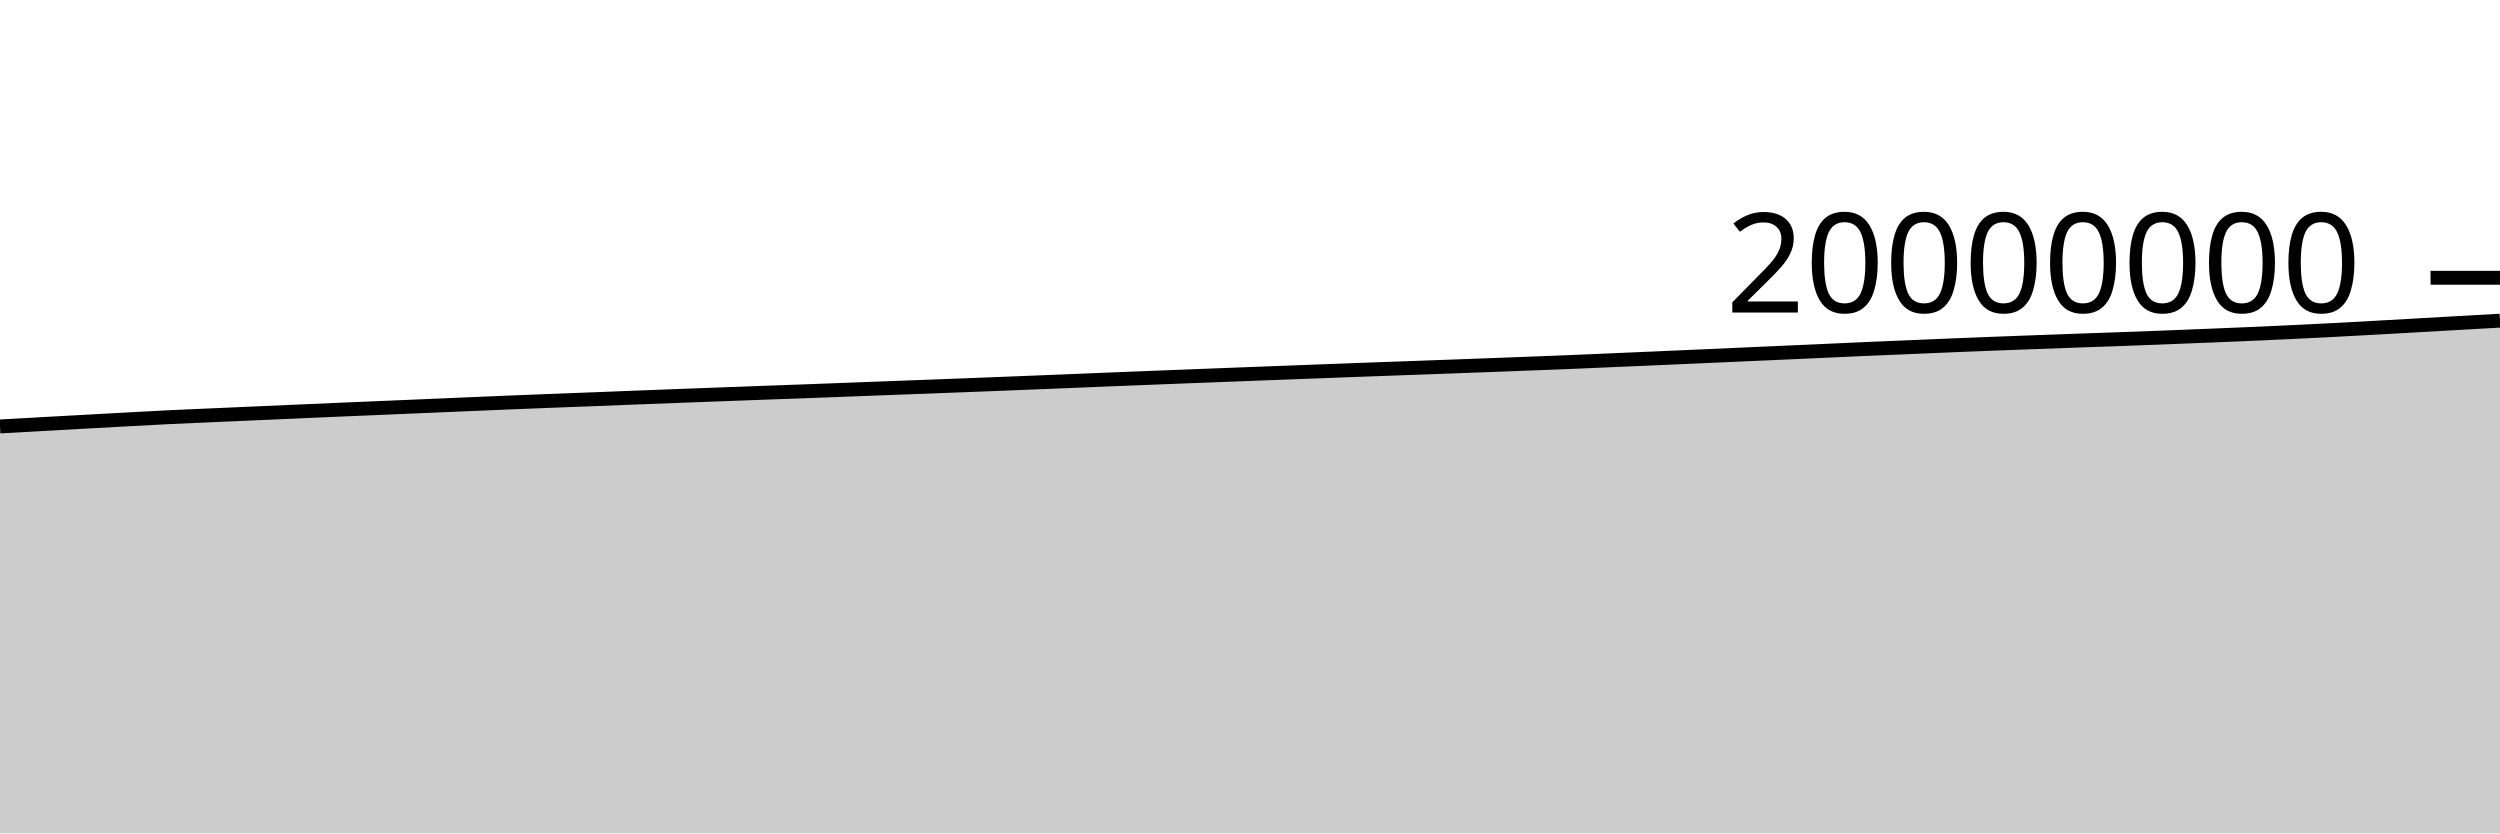
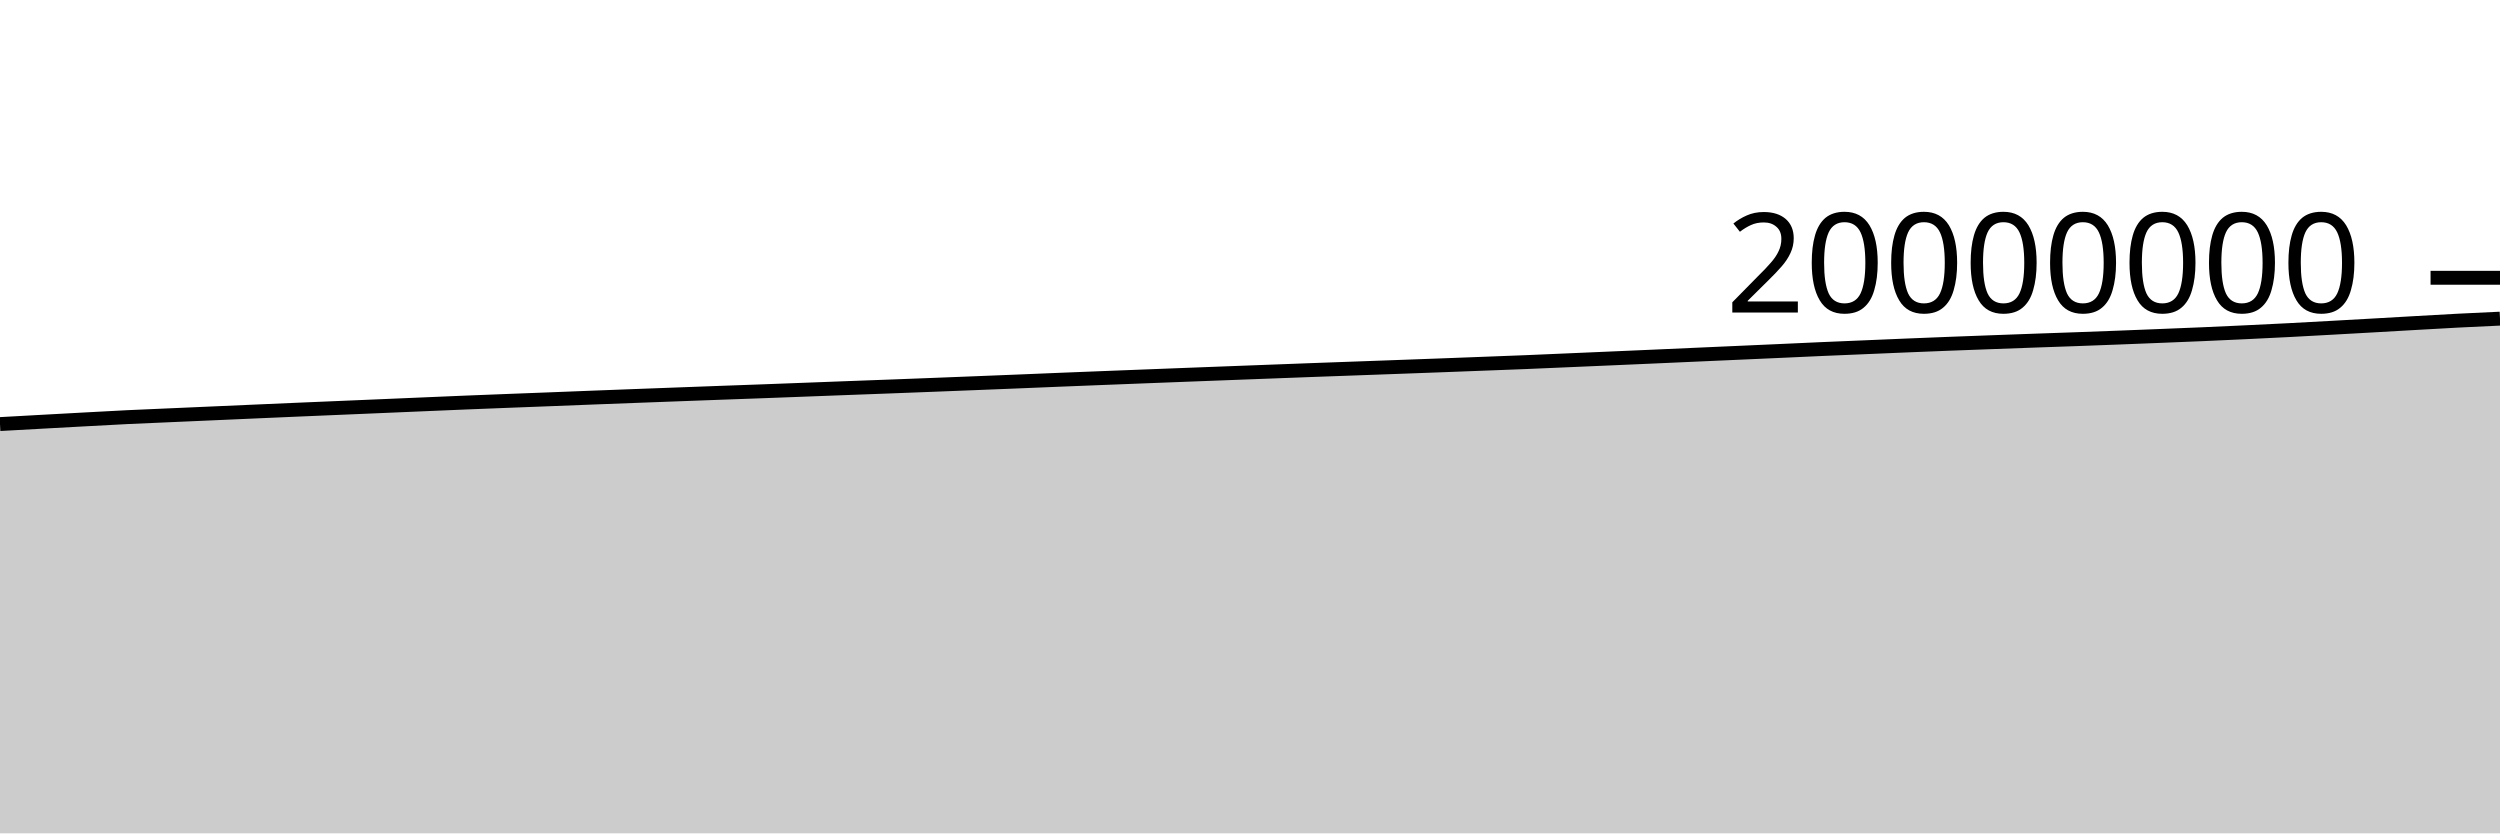
<svg xmlns="http://www.w3.org/2000/svg" viewBox="0 0 180 60">
  <g transform="translate(0,20)">
-     <path class="area" fill="rgba(0, 0, 0, 0.2)" d="M0,10.704C1.017,10.647,2.034,10.589,3.051,10.533C4.068,10.476,5.085,10.42,6.102,10.364C7.119,10.308,8.136,10.252,9.153,10.197C10.169,10.142,11.186,10.084,12.203,10.034C13.22,9.985,14.237,9.945,15.254,9.9C16.271,9.856,17.288,9.811,18.305,9.766C19.322,9.721,20.339,9.677,21.356,9.632C22.373,9.588,23.39,9.543,24.407,9.499C25.424,9.455,26.441,9.413,27.458,9.37C28.475,9.327,29.492,9.284,30.508,9.241C31.525,9.198,32.542,9.154,33.559,9.111C34.576,9.068,35.593,9.024,36.61,8.982C37.627,8.941,38.644,8.902,39.661,8.862C40.678,8.823,41.695,8.784,42.712,8.745C43.729,8.705,44.746,8.665,45.763,8.625C46.78,8.586,47.797,8.547,48.814,8.509C49.831,8.47,50.847,8.433,51.864,8.395C52.881,8.357,53.898,8.319,54.915,8.282C55.932,8.245,56.949,8.21,57.966,8.172C58.983,8.135,60,8.095,61.017,8.057C62.034,8.018,63.051,7.979,64.068,7.941C65.085,7.903,66.102,7.866,67.119,7.828C68.136,7.789,69.153,7.75,70.169,7.711C71.186,7.671,72.203,7.631,73.22,7.591C74.237,7.551,75.254,7.511,76.271,7.469C77.288,7.428,78.305,7.384,79.322,7.343C80.339,7.302,81.356,7.262,82.373,7.222C83.39,7.183,84.407,7.143,85.424,7.103C86.441,7.064,87.458,7.025,88.475,6.985C89.492,6.946,90.508,6.907,91.525,6.869C92.542,6.83,93.559,6.792,94.576,6.754C95.593,6.716,96.61,6.677,97.627,6.639C98.644,6.602,99.661,6.566,100.678,6.529C101.695,6.493,102.712,6.456,103.729,6.418C104.746,6.381,105.763,6.344,106.78,6.306C107.797,6.268,108.814,6.229,109.831,6.19C110.847,6.152,111.864,6.115,112.881,6.073C113.898,6.032,114.915,5.985,115.932,5.942C116.949,5.898,117.966,5.854,118.983,5.81C120,5.766,121.017,5.722,122.034,5.677C123.051,5.632,124.068,5.587,125.085,5.541C126.102,5.496,127.119,5.451,128.136,5.406C129.153,5.361,130.169,5.315,131.186,5.27C132.203,5.224,133.22,5.176,134.237,5.131C135.254,5.087,136.271,5.046,137.288,5.003C138.305,4.96,139.322,4.916,140.339,4.874C141.356,4.832,142.373,4.791,143.39,4.752C144.407,4.713,145.424,4.675,146.441,4.638C147.458,4.6,148.475,4.564,149.492,4.527C150.508,4.491,151.525,4.457,152.542,4.42C153.559,4.383,154.576,4.345,155.593,4.306C156.61,4.267,157.627,4.226,158.644,4.185C159.661,4.144,160.678,4.104,161.695,4.06C162.712,4.016,163.729,3.969,164.746,3.921C165.763,3.873,166.78,3.823,167.797,3.771C168.814,3.718,169.831,3.661,170.847,3.605C171.864,3.549,172.881,3.491,173.898,3.434C174.915,3.376,175.932,3.317,176.949,3.259C177.966,3.202,178.983,3.145,180,3.088L180,40C178.983,40,177.966,40,176.949,40C175.932,40,174.915,40,173.898,40C172.881,40,171.864,40,170.847,40C169.831,40,168.814,40,167.797,40C166.78,40,165.763,40,164.746,40C163.729,40,162.712,40,161.695,40C160.678,40,159.661,40,158.644,40C157.627,40,156.61,40,155.593,40C154.576,40,153.559,40,152.542,40C151.525,40,150.508,40,149.492,40C148.475,40,147.458,40,146.441,40C145.424,40,144.407,40,143.39,40C142.373,40,141.356,40,140.339,40C139.322,40,138.305,40,137.288,40C136.271,40,135.254,40,134.237,40C133.22,40,132.203,40,131.186,40C130.169,40,129.153,40,128.136,40C127.119,40,126.102,40,125.085,40C124.068,40,123.051,40,122.034,40C121.017,40,120,40,118.983,40C117.966,40,116.949,40,115.932,40C114.915,40,113.898,40,112.881,40C111.864,40,110.847,40,109.831,40C108.814,40,107.797,40,106.78,40C105.763,40,104.746,40,103.729,40C102.712,40,101.695,40,100.678,40C99.661,40,98.644,40,97.627,40C96.61,40,95.593,40,94.576,40C93.559,40,92.542,40,91.525,40C90.508,40,89.492,40,88.475,40C87.458,40,86.441,40,85.424,40C84.407,40,83.39,40,82.373,40C81.356,40,80.339,40,79.322,40C78.305,40,77.288,40,76.271,40C75.254,40,74.237,40,73.22,40C72.203,40,71.186,40,70.169,40C69.153,40,68.136,40,67.119,40C66.102,40,65.085,40,64.068,40C63.051,40,62.034,40,61.017,40C60,40,58.983,40,57.966,40C56.949,40,55.932,40,54.915,40C53.898,40,52.881,40,51.864,40C50.847,40,49.831,40,48.814,40C47.797,40,46.78,40,45.763,40C44.746,40,43.729,40,42.712,40C41.695,40,40.678,40,39.661,40C38.644,40,37.627,40,36.61,40C35.593,40,34.576,40,33.559,40C32.542,40,31.525,40,30.508,40C29.492,40,28.475,40,27.458,40C26.441,40,25.424,40,24.407,40C23.39,40,22.373,40,21.356,40C20.339,40,19.322,40,18.305,40C17.288,40,16.271,40,15.254,40C14.237,40,13.22,40,12.203,40C11.186,40,10.169,40,9.153,40C8.136,40,7.119,40,6.102,40C5.085,40,4.068,40,3.051,40C2.034,40,1.017,40,0,40Z" />
-     <path class="line" stroke="black" fill="none" d="M0,10.704C1.017,10.647,2.034,10.589,3.051,10.533C4.068,10.476,5.085,10.42,6.102,10.364C7.119,10.308,8.136,10.252,9.153,10.197C10.169,10.142,11.186,10.084,12.203,10.034C13.22,9.985,14.237,9.945,15.254,9.9C16.271,9.856,17.288,9.811,18.305,9.766C19.322,9.721,20.339,9.677,21.356,9.632C22.373,9.588,23.39,9.543,24.407,9.499C25.424,9.455,26.441,9.413,27.458,9.37C28.475,9.327,29.492,9.284,30.508,9.241C31.525,9.198,32.542,9.154,33.559,9.111C34.576,9.068,35.593,9.024,36.61,8.982C37.627,8.941,38.644,8.902,39.661,8.862C40.678,8.823,41.695,8.784,42.712,8.745C43.729,8.705,44.746,8.665,45.763,8.625C46.78,8.586,47.797,8.547,48.814,8.509C49.831,8.47,50.847,8.433,51.864,8.395C52.881,8.357,53.898,8.319,54.915,8.282C55.932,8.245,56.949,8.21,57.966,8.172C58.983,8.135,60,8.095,61.017,8.057C62.034,8.018,63.051,7.979,64.068,7.941C65.085,7.903,66.102,7.866,67.119,7.828C68.136,7.789,69.153,7.75,70.169,7.711C71.186,7.671,72.203,7.631,73.22,7.591C74.237,7.551,75.254,7.511,76.271,7.469C77.288,7.428,78.305,7.384,79.322,7.343C80.339,7.302,81.356,7.262,82.373,7.222C83.39,7.183,84.407,7.143,85.424,7.103C86.441,7.064,87.458,7.025,88.475,6.985C89.492,6.946,90.508,6.907,91.525,6.869C92.542,6.83,93.559,6.792,94.576,6.754C95.593,6.716,96.61,6.677,97.627,6.639C98.644,6.602,99.661,6.566,100.678,6.529C101.695,6.493,102.712,6.456,103.729,6.418C104.746,6.381,105.763,6.344,106.78,6.306C107.797,6.268,108.814,6.229,109.831,6.19C110.847,6.152,111.864,6.115,112.881,6.073C113.898,6.032,114.915,5.985,115.932,5.942C116.949,5.898,117.966,5.854,118.983,5.81C120,5.766,121.017,5.722,122.034,5.677C123.051,5.632,124.068,5.587,125.085,5.541C126.102,5.496,127.119,5.451,128.136,5.406C129.153,5.361,130.169,5.315,131.186,5.27C132.203,5.224,133.22,5.176,134.237,5.131C135.254,5.087,136.271,5.046,137.288,5.003C138.305,4.96,139.322,4.916,140.339,4.874C141.356,4.832,142.373,4.791,143.39,4.752C144.407,4.713,145.424,4.675,146.441,4.638C147.458,4.6,148.475,4.564,149.492,4.527C150.508,4.491,151.525,4.457,152.542,4.42C153.559,4.383,154.576,4.345,155.593,4.306C156.61,4.267,157.627,4.226,158.644,4.185C159.661,4.144,160.678,4.104,161.695,4.06C162.712,4.016,163.729,3.969,164.746,3.921C165.763,3.873,166.78,3.823,167.797,3.771C168.814,3.718,169.831,3.661,170.847,3.605C171.864,3.549,172.881,3.491,173.898,3.434C174.915,3.376,175.932,3.317,176.949,3.259C177.966,3.202,178.983,3.145,180,3.088" />
+     <path class="area" fill="rgba(0, 0, 0, 0.2)" d="M0,10.533C1.017,10.477,2.034,10.42,3.051,10.364C4.068,10.308,5.085,10.252,6.102,10.197C7.119,10.142,8.136,10.084,9.153,10.034C10.169,9.985,11.186,9.945,12.203,9.9C13.22,9.856,14.237,9.811,15.254,9.766C16.271,9.721,17.288,9.677,18.305,9.632C19.322,9.588,20.339,9.543,21.356,9.499C22.373,9.455,23.39,9.413,24.407,9.37C25.424,9.327,26.441,9.284,27.458,9.241C28.475,9.198,29.492,9.154,30.508,9.111C31.525,9.068,32.542,9.024,33.559,8.982C34.576,8.941,35.593,8.902,36.61,8.862C37.627,8.823,38.644,8.784,39.661,8.745C40.678,8.705,41.695,8.665,42.712,8.625C43.729,8.586,44.746,8.547,45.763,8.509C46.78,8.47,47.797,8.433,48.814,8.395C49.831,8.357,50.847,8.319,51.864,8.282C52.881,8.245,53.898,8.21,54.915,8.172C55.932,8.135,56.949,8.095,57.966,8.057C58.983,8.018,60,7.979,61.017,7.941C62.034,7.903,63.051,7.866,64.068,7.828C65.085,7.789,66.102,7.75,67.119,7.711C68.136,7.671,69.153,7.631,70.169,7.591C71.186,7.551,72.203,7.511,73.22,7.469C74.237,7.428,75.254,7.384,76.271,7.343C77.288,7.302,78.305,7.262,79.322,7.222C80.339,7.183,81.356,7.143,82.373,7.103C83.39,7.064,84.407,7.025,85.424,6.985C86.441,6.946,87.458,6.907,88.475,6.869C89.492,6.83,90.508,6.792,91.525,6.754C92.542,6.716,93.559,6.677,94.576,6.639C95.593,6.602,96.61,6.566,97.627,6.529C98.644,6.493,99.661,6.456,100.678,6.418C101.695,6.381,102.712,6.344,103.729,6.306C104.746,6.268,105.763,6.229,106.78,6.19C107.797,6.152,108.814,6.115,109.831,6.073C110.847,6.032,111.864,5.985,112.881,5.942C113.898,5.898,114.915,5.854,115.932,5.81C116.949,5.766,117.966,5.722,118.983,5.677C120,5.632,121.017,5.587,122.034,5.541C123.051,5.496,124.068,5.451,125.085,5.406C126.102,5.361,127.119,5.315,128.136,5.27C129.153,5.224,130.169,5.176,131.186,5.131C132.203,5.087,133.22,5.046,134.237,5.003C135.254,4.96,136.271,4.916,137.288,4.874C138.305,4.832,139.322,4.791,140.339,4.752C141.356,4.713,142.373,4.675,143.39,4.638C144.407,4.6,145.424,4.564,146.441,4.527C147.458,4.491,148.475,4.457,149.492,4.42C150.508,4.383,151.525,4.345,152.542,4.306C153.559,4.267,154.576,4.226,155.593,4.185C156.61,4.144,157.627,4.104,158.644,4.06C159.661,4.016,160.678,3.969,161.695,3.921C162.712,3.873,163.729,3.823,164.746,3.771C165.763,3.718,166.78,3.661,167.797,3.605C168.814,3.549,169.831,3.491,170.847,3.434C171.864,3.376,172.881,3.317,173.898,3.259C174.915,3.202,175.932,3.141,176.949,3.088C177.966,3.035,178.983,2.989,180,2.942L180,40C178.983,40,177.966,40,176.949,40C175.932,40,174.915,40,173.898,40C172.881,40,171.864,40,170.847,40C169.831,40,168.814,40,167.797,40C166.78,40,165.763,40,164.746,40C163.729,40,162.712,40,161.695,40C160.678,40,159.661,40,158.644,40C157.627,40,156.61,40,155.593,40C154.576,40,153.559,40,152.542,40C151.525,40,150.508,40,149.492,40C148.475,40,147.458,40,146.441,40C145.424,40,144.407,40,143.39,40C142.373,40,141.356,40,140.339,40C139.322,40,138.305,40,137.288,40C136.271,40,135.254,40,134.237,40C133.22,40,132.203,40,131.186,40C130.169,40,129.153,40,128.136,40C127.119,40,126.102,40,125.085,40C124.068,40,123.051,40,122.034,40C121.017,40,120,40,118.983,40C117.966,40,116.949,40,115.932,40C114.915,40,113.898,40,112.881,40C111.864,40,110.847,40,109.831,40C108.814,40,107.797,40,106.78,40C105.763,40,104.746,40,103.729,40C102.712,40,101.695,40,100.678,40C99.661,40,98.644,40,97.627,40C96.61,40,95.593,40,94.576,40C93.559,40,92.542,40,91.525,40C90.508,40,89.492,40,88.475,40C87.458,40,86.441,40,85.424,40C84.407,40,83.39,40,82.373,40C81.356,40,80.339,40,79.322,40C78.305,40,77.288,40,76.271,40C75.254,40,74.237,40,73.22,40C72.203,40,71.186,40,70.169,40C69.153,40,68.136,40,67.119,40C66.102,40,65.085,40,64.068,40C63.051,40,62.034,40,61.017,40C60,40,58.983,40,57.966,40C56.949,40,55.932,40,54.915,40C53.898,40,52.881,40,51.864,40C50.847,40,49.831,40,48.814,40C47.797,40,46.78,40,45.763,40C44.746,40,43.729,40,42.712,40C41.695,40,40.678,40,39.661,40C38.644,40,37.627,40,36.61,40C35.593,40,34.576,40,33.559,40C32.542,40,31.525,40,30.508,40C29.492,40,28.475,40,27.458,40C26.441,40,25.424,40,24.407,40C23.39,40,22.373,40,21.356,40C20.339,40,19.322,40,18.305,40C17.288,40,16.271,40,15.254,40C14.237,40,13.22,40,12.203,40C11.186,40,10.169,40,9.153,40C8.136,40,7.119,40,6.102,40C5.085,40,4.068,40,3.051,40C2.034,40,1.017,40,0,40Z" />
+     <path class="line" stroke="black" fill="none" d="M0,10.533C1.017,10.477,2.034,10.42,3.051,10.364C4.068,10.308,5.085,10.252,6.102,10.197C7.119,10.142,8.136,10.084,9.153,10.034C10.169,9.985,11.186,9.945,12.203,9.9C13.22,9.856,14.237,9.811,15.254,9.766C16.271,9.721,17.288,9.677,18.305,9.632C19.322,9.588,20.339,9.543,21.356,9.499C22.373,9.455,23.39,9.413,24.407,9.37C25.424,9.327,26.441,9.284,27.458,9.241C28.475,9.198,29.492,9.154,30.508,9.111C31.525,9.068,32.542,9.024,33.559,8.982C34.576,8.941,35.593,8.902,36.61,8.862C37.627,8.823,38.644,8.784,39.661,8.745C40.678,8.705,41.695,8.665,42.712,8.625C43.729,8.586,44.746,8.547,45.763,8.509C46.78,8.47,47.797,8.433,48.814,8.395C49.831,8.357,50.847,8.319,51.864,8.282C52.881,8.245,53.898,8.21,54.915,8.172C55.932,8.135,56.949,8.095,57.966,8.057C58.983,8.018,60,7.979,61.017,7.941C62.034,7.903,63.051,7.866,64.068,7.828C65.085,7.789,66.102,7.75,67.119,7.711C68.136,7.671,69.153,7.631,70.169,7.591C71.186,7.551,72.203,7.511,73.22,7.469C74.237,7.428,75.254,7.384,76.271,7.343C77.288,7.302,78.305,7.262,79.322,7.222C80.339,7.183,81.356,7.143,82.373,7.103C83.39,7.064,84.407,7.025,85.424,6.985C86.441,6.946,87.458,6.907,88.475,6.869C89.492,6.83,90.508,6.792,91.525,6.754C92.542,6.716,93.559,6.677,94.576,6.639C95.593,6.602,96.61,6.566,97.627,6.529C98.644,6.493,99.661,6.456,100.678,6.418C101.695,6.381,102.712,6.344,103.729,6.306C104.746,6.268,105.763,6.229,106.78,6.19C107.797,6.152,108.814,6.115,109.831,6.073C110.847,6.032,111.864,5.985,112.881,5.942C113.898,5.898,114.915,5.854,115.932,5.81C116.949,5.766,117.966,5.722,118.983,5.677C120,5.632,121.017,5.587,122.034,5.541C123.051,5.496,124.068,5.451,125.085,5.406C126.102,5.361,127.119,5.315,128.136,5.27C129.153,5.224,130.169,5.176,131.186,5.131C132.203,5.087,133.22,5.046,134.237,5.003C135.254,4.96,136.271,4.916,137.288,4.874C138.305,4.832,139.322,4.791,140.339,4.752C141.356,4.713,142.373,4.675,143.39,4.638C144.407,4.6,145.424,4.564,146.441,4.527C147.458,4.491,148.475,4.457,149.492,4.42C150.508,4.383,151.525,4.345,152.542,4.306C153.559,4.267,154.576,4.226,155.593,4.185C156.61,4.144,157.627,4.104,158.644,4.06C159.661,4.016,160.678,3.969,161.695,3.921C162.712,3.873,163.729,3.823,164.746,3.771C165.763,3.718,166.78,3.661,167.797,3.605C168.814,3.549,169.831,3.491,170.847,3.434C171.864,3.376,172.881,3.317,173.898,3.259C174.915,3.202,175.932,3.141,176.949,3.088C177.966,3.035,178.983,2.989,180,2.942" />
    <path class="axis-ceiling" stroke-width="1" stroke="black" fill="none" d="M175,0L180,0" />
    <text class="axis-ceiling-label" font-family="sans-serif" text-anchor="end" font-size="10px" x="170" y="2.5">20000000</text>
  </g>
</svg>
